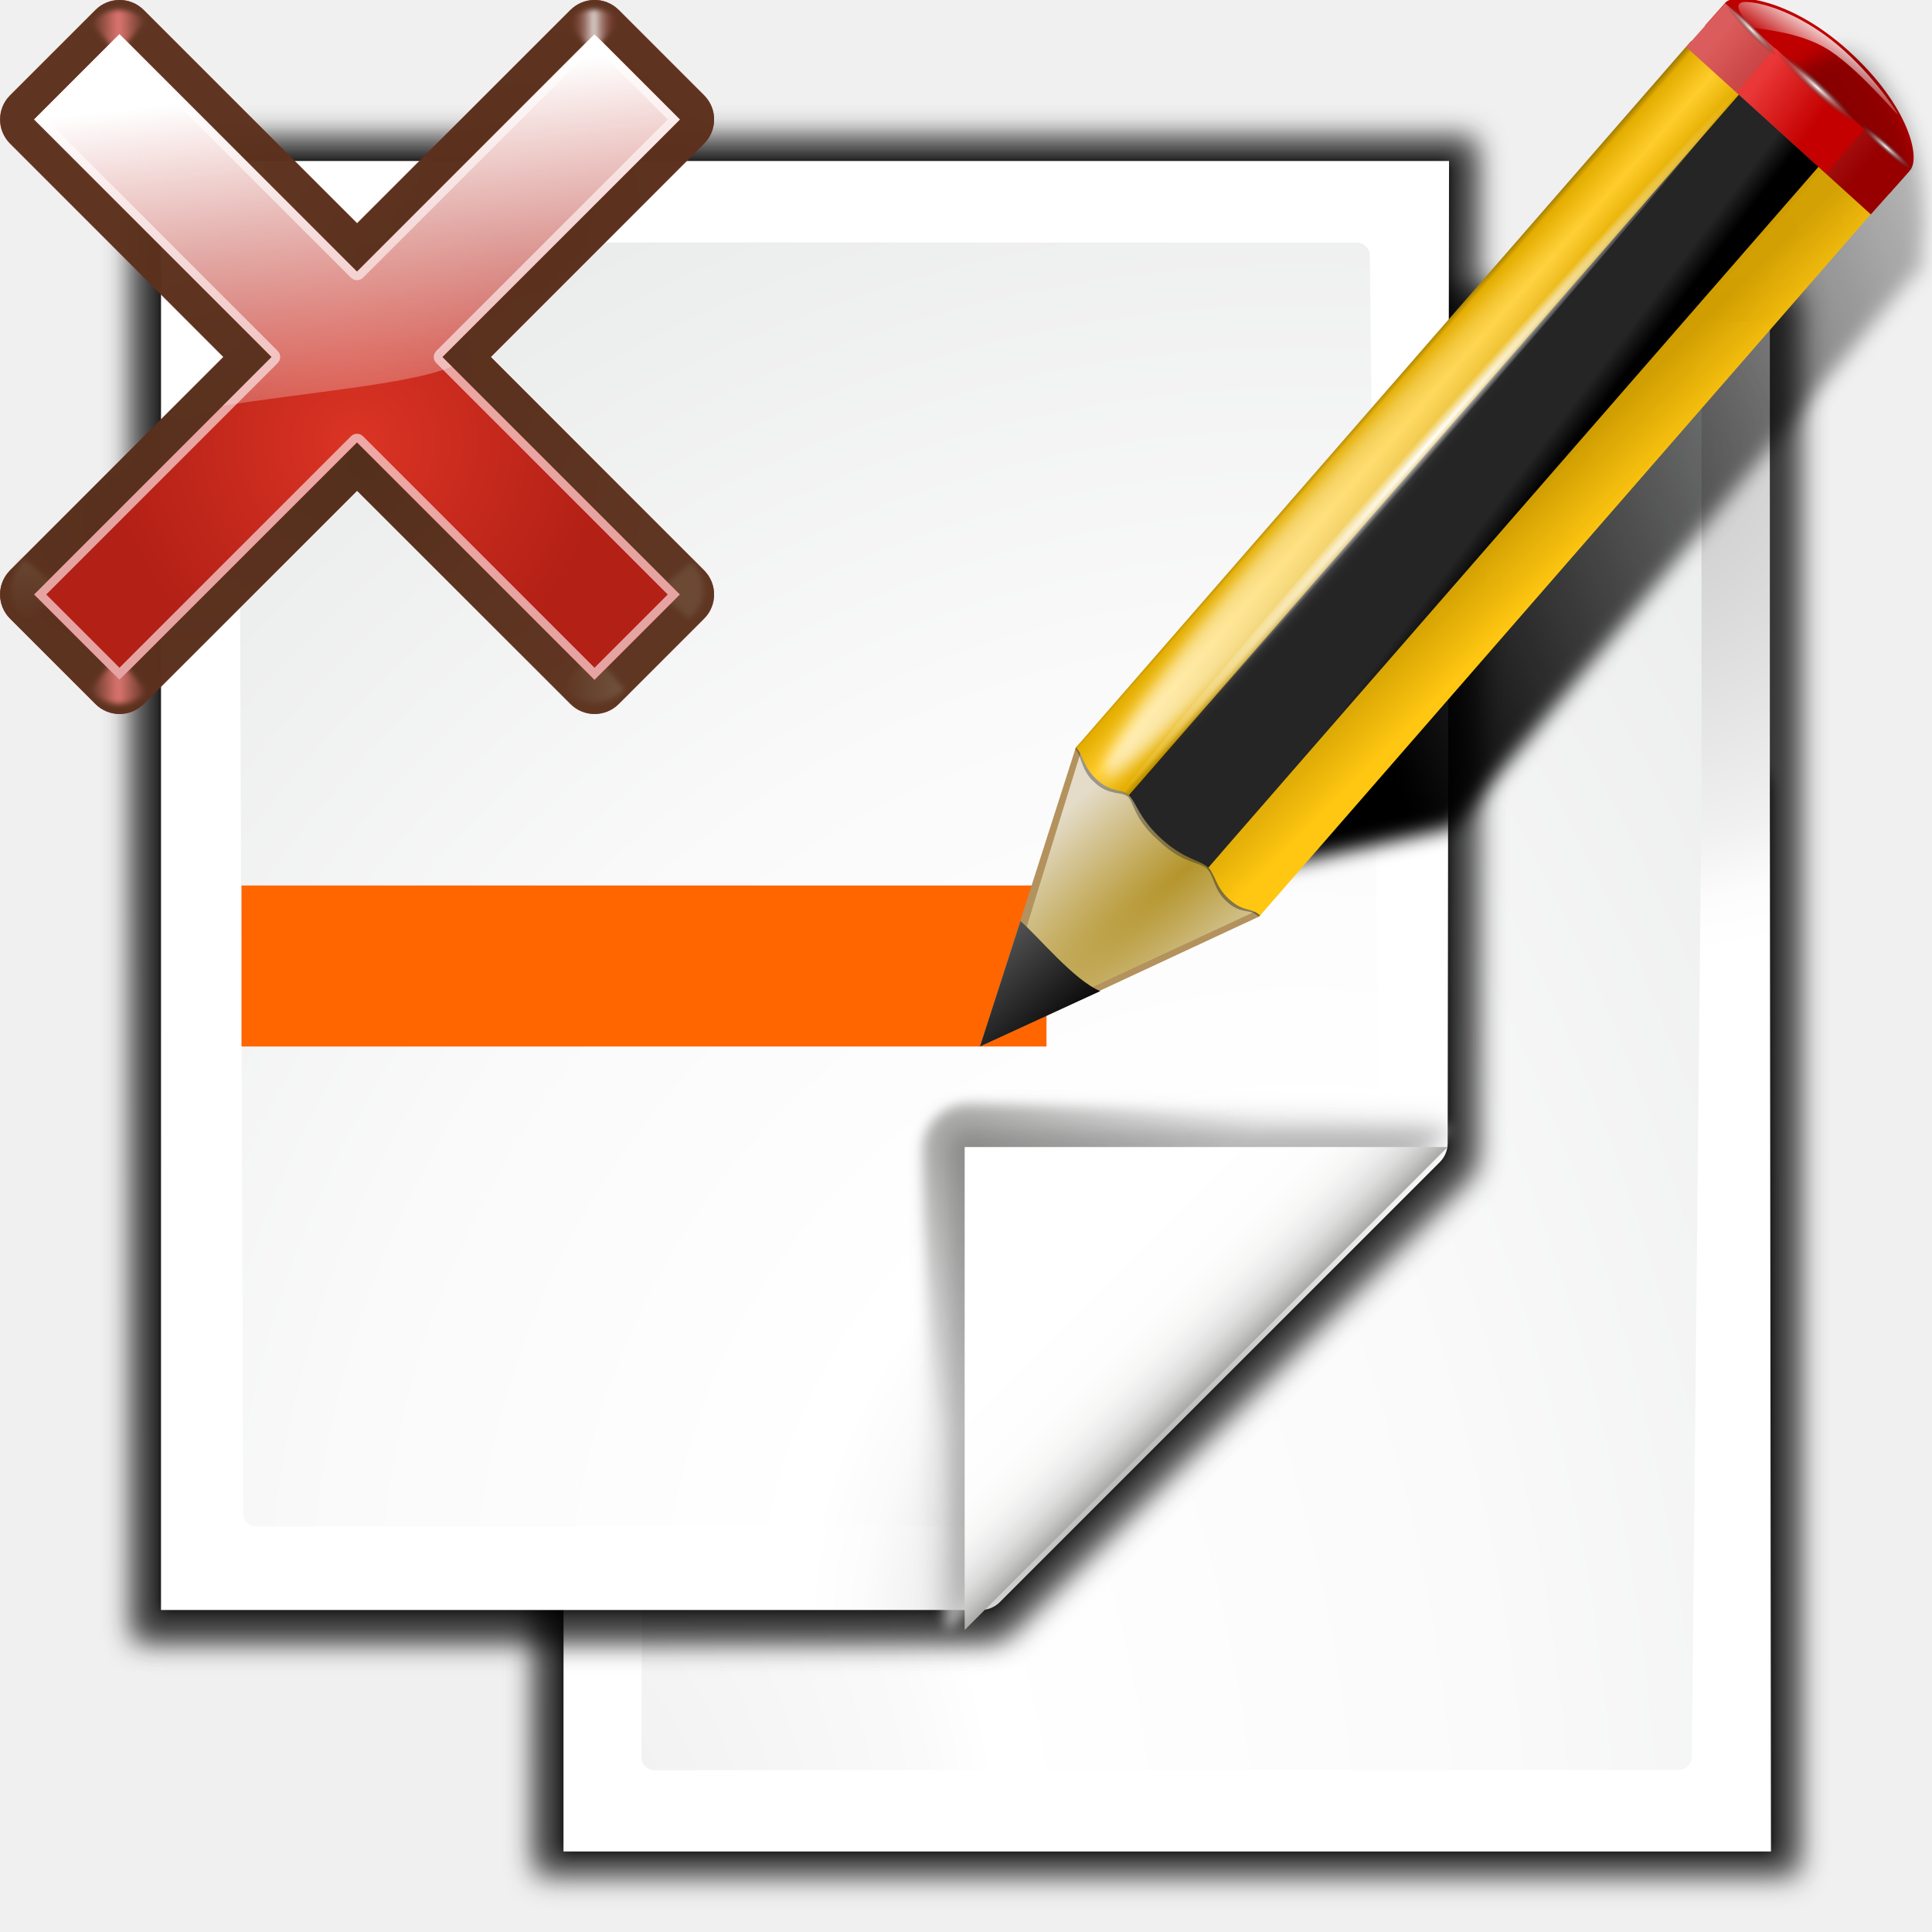
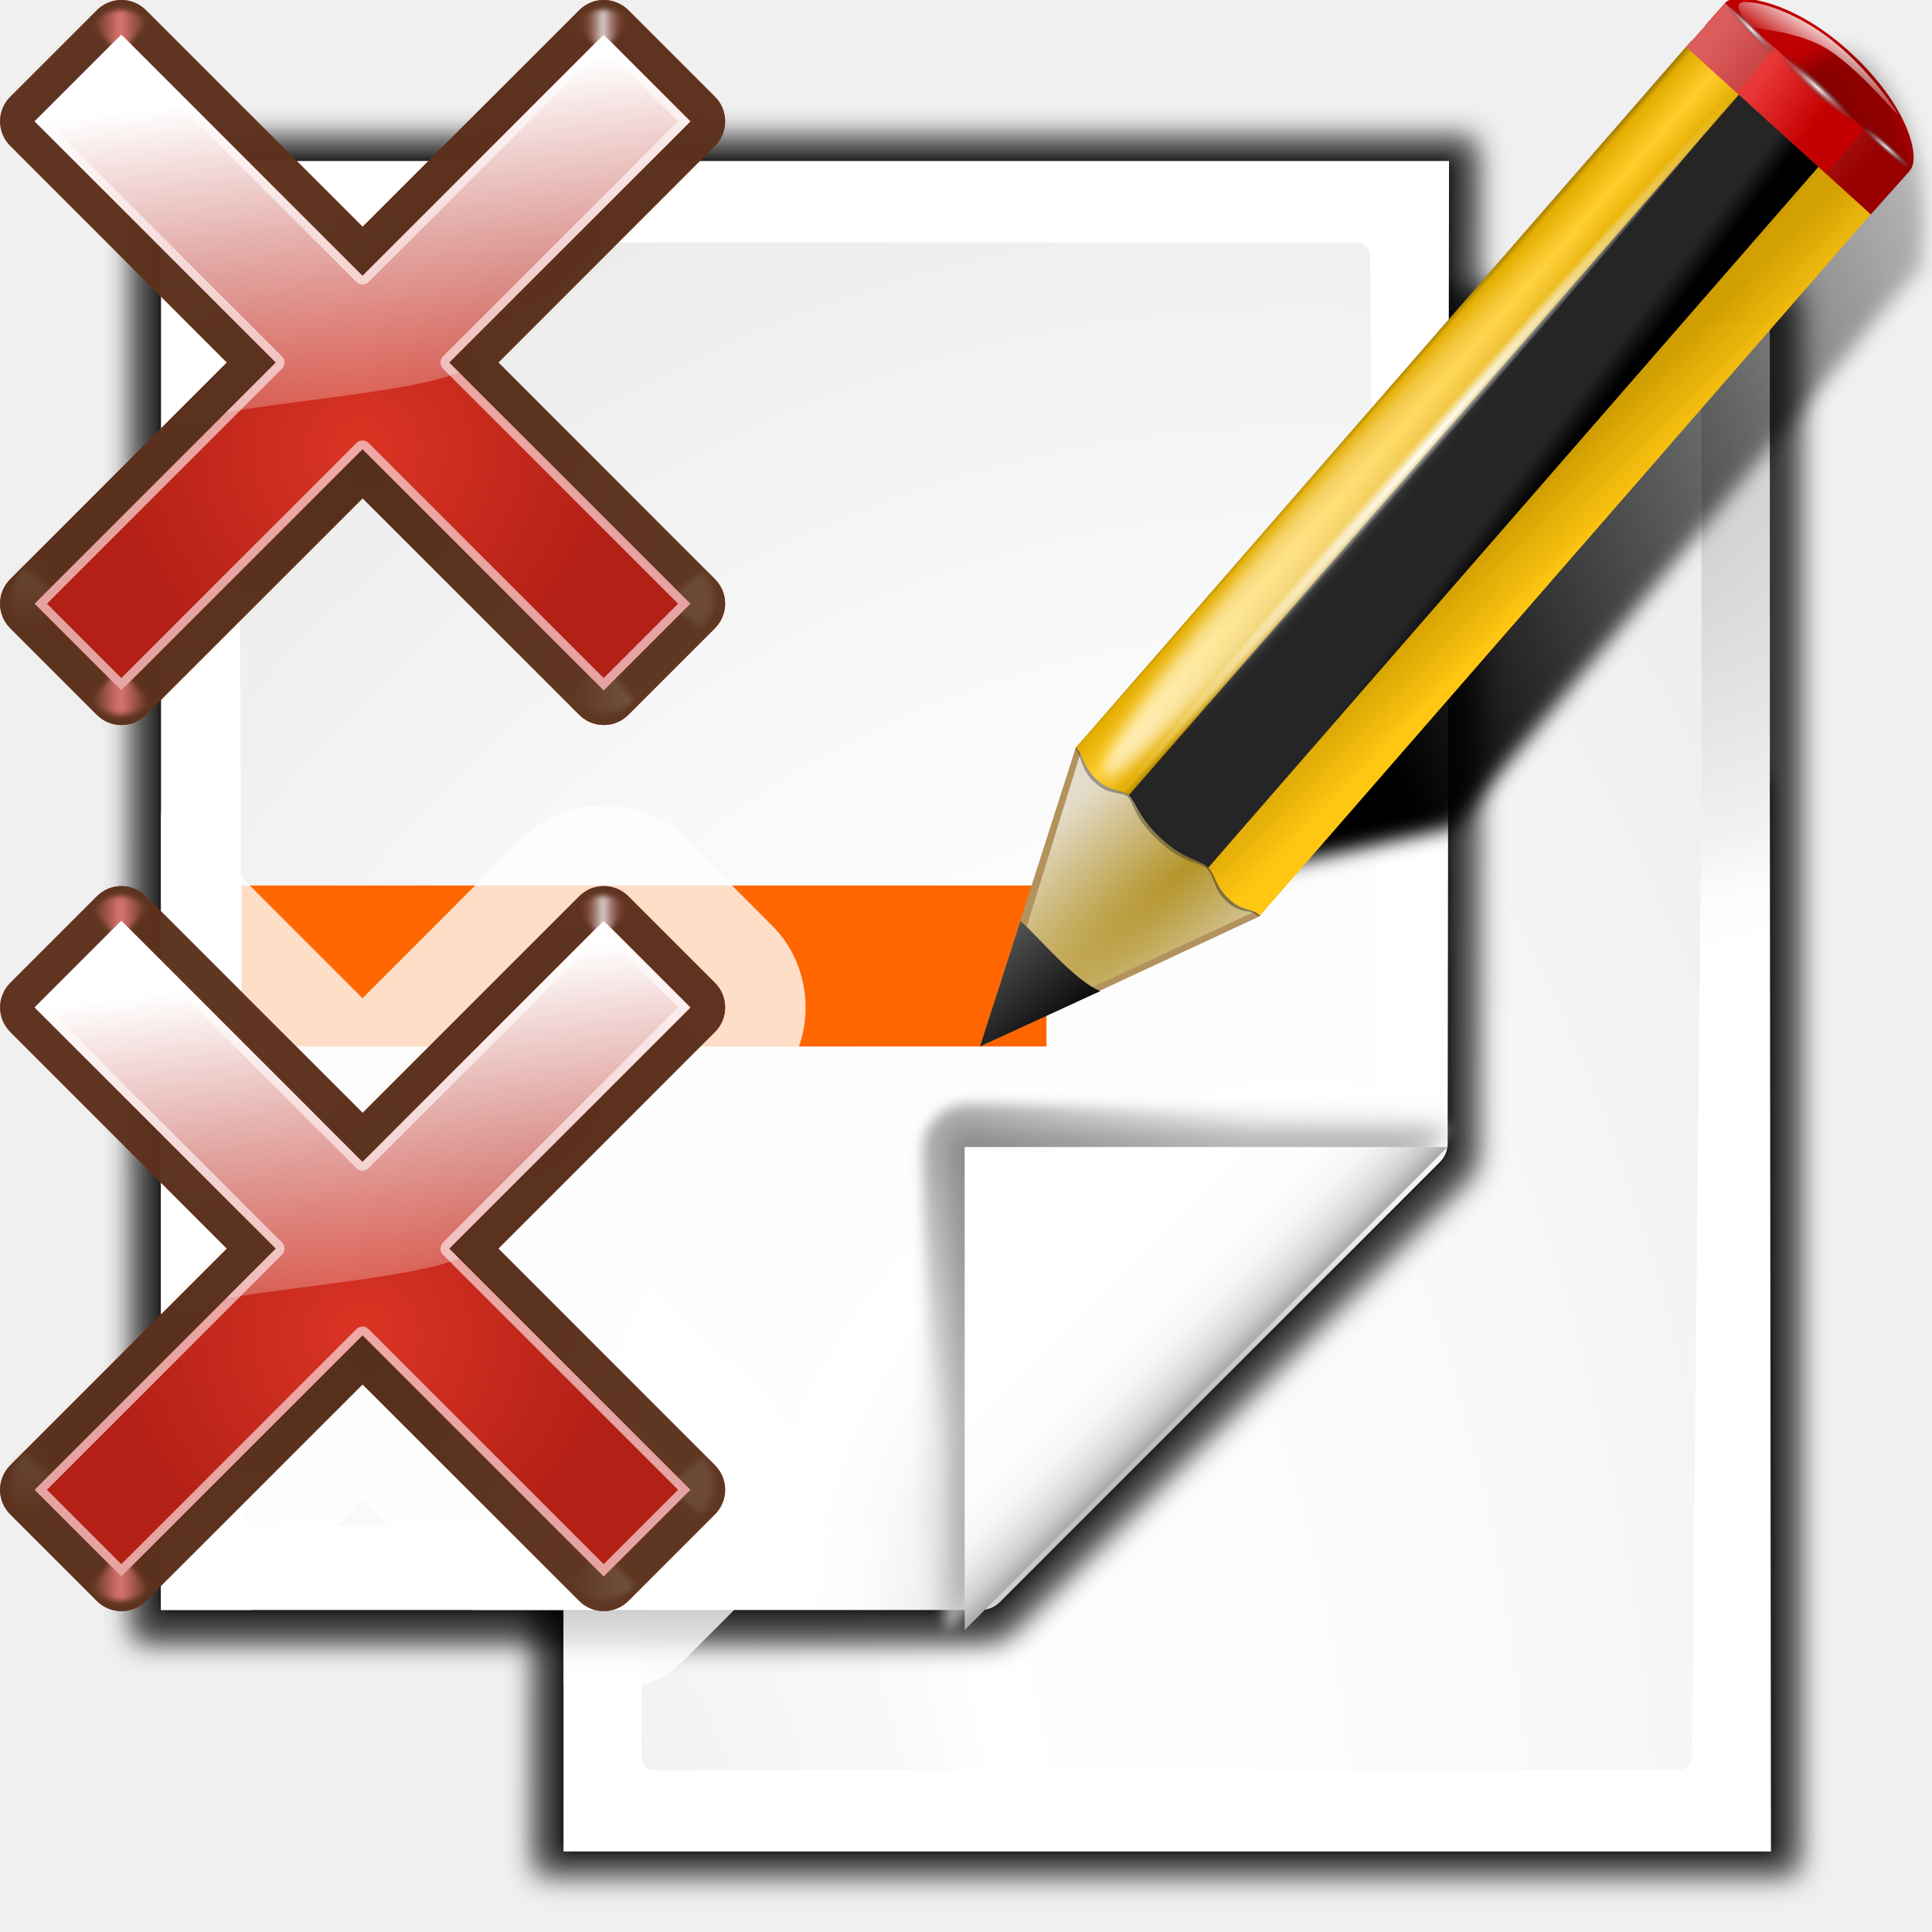
<svg xmlns="http://www.w3.org/2000/svg" xmlns:xlink="http://www.w3.org/1999/xlink" enable-background="new 0 0 128 128" height="24" viewBox="0 0 24 24" width="24">
-   <radialGradient id="a" cx="84.904" cy="-130.14" gradientTransform="matrix(.04899496 -.04899496 .04899496 .04899496 27.76338 298.4836)" gradientUnits="userSpaceOnUse" r="57.04" xlink:href="#b" />
-   <linearGradient id="b">
+   <linearGradient id="a" gradientTransform="scale(1.097595 .9110828)" gradientUnits="userSpaceOnUse" x1="26.091" x2="31.501" xlink:href="#k" y1="14.857" y2="14.857" />
+   <linearGradient id="b" gradientUnits="userSpaceOnUse" spreadMethod="reflect" x1="88.606" x2="91.575" y1="13.51" y2="13.51">
+     <stop offset="0" stop-color="#ff8787" />
+     <stop offset="1" stop-color="#ff8787" stop-opacity="0" />
+   </linearGradient>
+   <radialGradient id="c" cx="84.904" cy="-130.14" gradientTransform="matrix(.04899496 -.04899496 .04899496 .04899496 27.76338 298.4836)" gradientUnits="userSpaceOnUse" r="57.04" xlink:href="#j" />
+   <radialGradient id="d" cx="2.721" cy="-66.273" gradientTransform="matrix(.04899496 -.04899496 .04899496 .04899496 27.76338 298.4836)" gradientUnits="userSpaceOnUse" r="57.04" xlink:href="#j" />
+   <radialGradient id="e" cx="51.991" cy="-78.028" gradientTransform="matrix(.04899496 -.04899496 .04899496 .04899496 27.76338 298.4836)" gradientUnits="userSpaceOnUse" r="57.04" xlink:href="#j" />
+   <linearGradient id="f" gradientUnits="userSpaceOnUse" x1="304.887" x2="345.62" xlink:href="#k" y1="385.861" y2="384.624" />
+   <linearGradient id="g" gradientUnits="userSpaceOnUse" spreadMethod="reflect" x1="31.606" x2="34.575" xlink:href="#m" y1="13.51" y2="13.51" />
+   <radialGradient id="h" cx="50.425" cy="-81.946" gradientTransform="matrix(.04899496 -.04899496 .04899496 .04899496 27.76338 298.4836)" gradientUnits="userSpaceOnUse" r="50.153" xlink:href="#n" />
+   <linearGradient id="i" gradientTransform="matrix(.04899496 -.04899496 .04899496 .04899496 27.76338 298.4836)" gradientUnits="userSpaceOnUse" x1="50.068" x2="59.442" xlink:href="#o" y1="-154.408" y2="-71.618" />
+   <linearGradient id="j">
    <stop offset="0" stop-color="#3a0b02" />
    <stop offset="1" stop-color="#a21d07" stop-opacity=".382" />
  </linearGradient>
-   <radialGradient id="c" cx="2.721" cy="-66.273" gradientTransform="matrix(.04899496 -.04899496 .04899496 .04899496 27.76338 298.4836)" gradientUnits="userSpaceOnUse" r="57.04" xlink:href="#b" />
-   <radialGradient id="d" cx="51.991" cy="-78.028" gradientTransform="matrix(.04899496 -.04899496 .04899496 .04899496 27.76338 298.4836)" gradientUnits="userSpaceOnUse" r="57.04" xlink:href="#b" />
-   <linearGradient id="e" gradientTransform="scale(1.097595 .9110828)" gradientUnits="userSpaceOnUse" x1="26.091" x2="31.501" xlink:href="#f" y1="14.857" y2="14.857" />
-   <linearGradient id="f">
+   <linearGradient id="k">
    <stop offset="0" stop-color="#765c44" />
    <stop offset="1" stop-color="#765c44" stop-opacity="0" />
  </linearGradient>
-   <filter id="g" height="1.277" width="1.28" x="-.14" y="-.139">
+   <filter id="l" height="1.277" width="1.28" x="-.14" y="-.139">
    <feGaussianBlur stdDeviation=".288" />
  </filter>
-   <linearGradient id="h" gradientUnits="userSpaceOnUse" x1="304.887" x2="345.62" xlink:href="#f" y1="385.861" y2="384.624" />
-   <linearGradient id="i" gradientUnits="userSpaceOnUse" spreadMethod="reflect" x1="88.606" x2="91.575" y1="13.51" y2="13.51">
-     <stop offset="0" stop-color="#ff8787" />
-     <stop offset="1" stop-color="#ff8787" stop-opacity="0" />
-   </linearGradient>
-   <linearGradient id="j" gradientUnits="userSpaceOnUse" spreadMethod="reflect" x1="31.606" x2="34.575" y1="13.51" y2="13.51">
+   <linearGradient id="m" gradientUnits="userSpaceOnUse" spreadMethod="reflect" x1="31.606" x2="34.575" y1="13.51" y2="13.51">
    <stop offset="0" stop-color="#fff" />
    <stop offset="1" stop-color="#790000" stop-opacity="0" />
  </linearGradient>
-   <radialGradient id="k" cx="50.425" cy="-81.946" gradientTransform="matrix(.04899496 -.04899496 .04899496 .04899496 27.76338 298.4836)" gradientUnits="userSpaceOnUse" r="50.153">
+   <radialGradient id="n" cx="50.425" cy="-81.946" gradientTransform="matrix(.04899496 -.04899496 .04899496 .04899496 27.76338 298.4836)" gradientUnits="userSpaceOnUse" r="50.153">
    <stop offset="0" stop-color="#db3424" />
    <stop offset="1" stop-color="#b32016" />
  </radialGradient>
-   <linearGradient id="l" gradientTransform="matrix(.04899496 -.04899496 .04899496 .04899496 27.76338 298.4836)" gradientUnits="userSpaceOnUse" x1="50.068" x2="59.442" y1="-154.408" y2="-71.618">
+   <linearGradient id="o" gradientTransform="matrix(.04899496 -.04899496 .04899496 .04899496 27.76338 298.4836)" gradientUnits="userSpaceOnUse" x1="50.068" x2="59.442" y1="-154.408" y2="-71.618">
    <stop offset="0" stop-color="#fff" />
    <stop offset="1" stop-color="#fcf3f3" stop-opacity="0" />
  </linearGradient>
-   <radialGradient id="m" cx="94.957" cy="112.935" gradientUnits="userSpaceOnUse" r="135.188">
+   <radialGradient id="p" cx="94.957" cy="112.935" gradientUnits="userSpaceOnUse" r="135.188">
    <stop offset="0" stop-color="#c6c6c6" />
    <stop offset=".21" stop-color="#f1f1f1" />
    <stop offset=".243" stop-color="#fcfcfc" />
    <stop offset=".272" stop-color="#fff" />
  </radialGradient>
-   <radialGradient id="n" cx="162.266" cy="223.341" gradientTransform="matrix(-.00000009 -1.38356 1.000543 -.00000007 -211.8261 230.3247)" gradientUnits="userSpaceOnUse" r="139.559">
+   <radialGradient id="q" cx="162.266" cy="223.341" gradientTransform="matrix(-.00000009 -1.38356 1.000543 -.00000007 -211.8261 230.3247)" gradientUnits="userSpaceOnUse" r="139.559">
    <stop offset="0" stop-color="#ececec" />
    <stop offset=".236" stop-color="#fafafa" />
    <stop offset=".272" stop-color="#fff" />
    <stop offset=".531" stop-color="#fafafa" />
    <stop offset=".845" stop-color="#ebecec" />
    <stop offset="1" stop-color="#e1e2e3" />
  </radialGradient>
-   <radialGradient id="o" cx="94.957" cy="112.935" gradientUnits="userSpaceOnUse" r="135.188">
+   <radialGradient id="r" cx="94.957" cy="112.935" gradientUnits="userSpaceOnUse" r="135.188">
    <stop offset="0" stop-color="#3e3e3e" />
    <stop offset=".015" stop-color="#505050" />
    <stop offset=".056" stop-color="#7e7e7e" />
    <stop offset=".136" stop-color="#c6c6c6" />
    <stop offset=".21" stop-color="#f1f1f1" />
    <stop offset=".243" stop-color="#fcfcfc" />
    <stop offset=".272" stop-color="#fff" />
  </radialGradient>
-   <linearGradient id="p" gradientUnits="userSpaceOnUse" x1="88.592" x2="71.262" y1="96.593" y2="79.263">
+   <linearGradient id="s" gradientUnits="userSpaceOnUse" x1="88.592" x2="71.262" y1="96.593" y2="79.263">
    <stop offset="0" stop-color="#fff" />
    <stop offset="1" stop-color="#555753" />
  </linearGradient>
-   <linearGradient id="q" gradientUnits="userSpaceOnUse" x1="85.22" x2="61.336" y1="93.22" y2="69.336">
+   <linearGradient id="t" gradientUnits="userSpaceOnUse" x1="85.22" x2="61.336" y1="93.22" y2="69.336">
    <stop offset="0" />
    <stop offset="1" stop-color="#393b38" />
  </linearGradient>
-   <linearGradient id="r" gradientUnits="userSpaceOnUse" x1="96" x2="88" y1="104" y2="96">
+   <linearGradient id="u" gradientUnits="userSpaceOnUse" x1="96" x2="88" y1="104" y2="96">
    <stop offset="0" stop-color="#888a85" />
    <stop offset=".007" stop-color="#8c8e89" />
    <stop offset=".067" stop-color="#abaca9" />
    <stop offset=".135" stop-color="#c5c6c4" />
    <stop offset=".211" stop-color="#dbdbda" />
    <stop offset=".301" stop-color="#ebebeb" />
    <stop offset=".412" stop-color="#f7f7f6" />
    <stop offset=".568" stop-color="#fdfdfd" />
    <stop offset="1" stop-color="#fff" />
  </linearGradient>
-   <linearGradient id="s">
+   <linearGradient id="v">
    <stop offset="0" stop-color="#fff" />
    <stop offset="1" stop-color="#fff" stop-opacity="0" />
  </linearGradient>
-   <linearGradient id="t">
+   <linearGradient id="w">
    <stop offset="0" stop-color="#fff" />
    <stop offset="1" stop-color="#252525" stop-opacity="0" />
  </linearGradient>
-   <radialGradient id="u" cx="102" cy="112.305" gradientTransform="matrix(.94807 0 0 .9510679 -2.529233 5.274458)" gradientUnits="userSpaceOnUse" r="139.559">
+   <radialGradient id="x" cx="102" cy="112.305" gradientTransform="matrix(.94807 0 0 .9510679 -2.529233 5.274458)" gradientUnits="userSpaceOnUse" r="139.559">
    <stop offset="0" stop-color="#535557" />
    <stop offset=".114" stop-color="#898a8c" />
    <stop offset=".203" stop-color="#ececec" />
    <stop offset=".236" stop-color="#fafafa" />
    <stop offset=".272" stop-color="#fff" />
    <stop offset=".531" stop-color="#fafafa" />
    <stop offset=".845" stop-color="#ebecec" />
    <stop offset="1" stop-color="#e1e2e3" />
  </radialGradient>
-   <filter id="v">
+   <filter id="y">
    <feGaussianBlur stdDeviation="1.039" />
  </filter>
-   <filter id="w">
+   <filter id="z">
    <feGaussianBlur stdDeviation=".501" />
  </filter>
-   <filter id="x">
+   <filter id="A">
    <feGaussianBlur stdDeviation=".408" />
  </filter>
-   <filter id="y">
+   <filter id="B">
    <feGaussianBlur stdDeviation=".49" />
  </filter>
-   <filter id="z">
+   <filter id="C">
    <feGaussianBlur stdDeviation=".906" />
  </filter>
-   <linearGradient id="A" gradientTransform="matrix(1.375524 0 0 1.857064 -21.76373 -96.7657)" gradientUnits="userSpaceOnUse" x1="59.926" x2="100.407" y1="101.129" y2="77.702">
+   <linearGradient id="D" gradientTransform="matrix(1.375524 0 0 1.857064 -21.76373 -96.7657)" gradientUnits="userSpaceOnUse" x1="59.926" x2="100.407" y1="101.129" y2="77.702">
    <stop offset="0" />
    <stop offset="1" stop-opacity="0" />
  </linearGradient>
-   <linearGradient id="B" gradientTransform="matrix(1.287599 1.173741 -.5465891 .6213041 81.68646 27.89447)" gradientUnits="userSpaceOnUse" x1="11.326" x2="14.494" y1="57.384" y2="57.384">
+   <linearGradient id="E" gradientTransform="matrix(1.287599 1.173741 -.5465891 .6213041 81.68646 27.89447)" gradientUnits="userSpaceOnUse" x1="11.326" x2="14.494" y1="57.384" y2="57.384">
    <stop offset="0" stop-color="#9a7600" />
    <stop offset=".093" stop-color="#e3ad00" />
    <stop offset=".504" stop-color="#ffcd2c" />
    <stop offset=".916" stop-color="#e3ad00" />
    <stop offset="1" stop-color="#b98d00" />
  </linearGradient>
-   <linearGradient id="C" gradientUnits="userSpaceOnUse" x1="-12.818" x2="82.173" y1="7.462" y2="7.462">
+   <linearGradient id="F" gradientUnits="userSpaceOnUse" x1="-12.818" x2="82.173" y1="7.462" y2="7.462">
    <stop offset="0" stop-color="#fff" stop-opacity=".683" />
    <stop offset="1" stop-color="#fff" stop-opacity="0" />
  </linearGradient>
-   <linearGradient id="D" gradientTransform="matrix(.6182226 0 0 .6232687 24.10803 47.99384)" gradientUnits="userSpaceOnUse" x1="33.342" x2="24.451" y1="117.839" y2="107.355">
+   <linearGradient id="G" gradientTransform="matrix(.6182226 0 0 .6232687 24.10803 47.99384)" gradientUnits="userSpaceOnUse" x1="33.342" x2="24.451" y1="117.839" y2="107.355">
    <stop offset="0" />
    <stop offset="1" stop-color="#515151" />
  </linearGradient>
-   <linearGradient id="E" gradientTransform="matrix(1.673211 1.518939 -1.500952 1.692849 18.67568 -24.46557)" gradientUnits="userSpaceOnUse" x1="48.499" x2="48.733" xlink:href="#s" y1=".812" y2="2.366" />
-   <filter id="F">
+   <linearGradient id="H" gradientTransform="matrix(1.673211 1.518939 -1.500952 1.692849 18.67568 -24.46557)" gradientUnits="userSpaceOnUse" x1="48.499" x2="48.733" xlink:href="#v" y1=".812" y2="2.366" />
+   <filter id="I">
    <feGaussianBlur stdDeviation=".672" />
  </filter>
-   <radialGradient id="G" cx="42.618" cy="120.642" gradientTransform="matrix(1.909059 1.839212 -8.622252 7.576647 1009.852 -881.3614)" gradientUnits="userSpaceOnUse" r="3.407">
+   <radialGradient id="J" cx="42.618" cy="120.642" gradientTransform="matrix(1.909059 1.839212 -8.622252 7.576647 1009.852 -881.3614)" gradientUnits="userSpaceOnUse" r="3.407">
    <stop offset="0" stop-color="#b4942a" />
    <stop offset="1" stop-color="#e4dcc9" />
  </radialGradient>
-   <linearGradient id="H" gradientTransform="matrix(.9986497 0 0 .9998891 .14044 .005323)" gradientUnits="userSpaceOnUse" x1="75.848" x2="81.453" y1="72.804" y2="77.047">
+   <linearGradient id="K" gradientTransform="matrix(.9986497 0 0 .9998891 .14044 .005323)" gradientUnits="userSpaceOnUse" x1="75.848" x2="81.453" y1="72.804" y2="77.047">
    <stop offset="0" stop-color="#252525" />
    <stop offset=".5" stop-color="#252525" />
    <stop offset=".75" stop-color="#252525" />
    <stop offset="1" />
  </linearGradient>
-   <linearGradient id="I" gradientTransform="matrix(.9986497 0 0 .9998891 .14044 .005323)" gradientUnits="userSpaceOnUse" x1="76.709" x2="80.58" y1="83.326" y2="87.155">
+   <linearGradient id="L" gradientTransform="matrix(.9986497 0 0 .9998891 .14044 .005323)" gradientUnits="userSpaceOnUse" x1="76.709" x2="80.58" y1="83.326" y2="87.155">
    <stop offset="0" stop-color="#d4a100" stop-opacity=".976" />
    <stop offset="1" stop-color="#ffc712" />
  </linearGradient>
-   <linearGradient id="J" gradientTransform="matrix(.9992082 0 0 .9993395 .108362 -.090375)" gradientUnits="userSpaceOnUse" x1="114.928" x2="100.656" y1="-22.56" y2="-22.053">
+   <linearGradient id="M" gradientTransform="matrix(.9992082 0 0 .9993395 .108362 -.090375)" gradientUnits="userSpaceOnUse" x1="114.928" x2="100.656" y1="-22.56" y2="-22.053">
    <stop offset="0" stop-color="#980000" />
    <stop offset="1" stop-color="#db5c5c" />
  </linearGradient>
-   <filter id="K">
+   <filter id="N">
    <feGaussianBlur stdDeviation=".315" />
  </filter>
-   <radialGradient id="L" cx="34.678" cy="7.462" gradientTransform="matrix(-1.5103 .00264127 -.00011671 -.00911022 87.0522 7.438666)" gradientUnits="userSpaceOnUse" r="47.595" xlink:href="#s" />
-   <linearGradient id="M" gradientTransform="matrix(.9973012 0 0 .9997782 .28069 .010646)" gradientUnits="userSpaceOnUse" x1="92.226" x2="96.58" y1="54.119" y2="57.151">
+   <radialGradient id="O" cx="34.678" cy="7.462" gradientTransform="matrix(-1.5103 .00264127 -.00011671 -.00911022 87.0522 7.438666)" gradientUnits="userSpaceOnUse" r="47.595" xlink:href="#v" />
+   <linearGradient id="P" gradientTransform="matrix(.9973012 0 0 .9997782 .28069 .010646)" gradientUnits="userSpaceOnUse" x1="92.226" x2="96.58" y1="54.119" y2="57.151">
    <stop offset="0" stop-color="#ea3838" />
    <stop offset="1" stop-color="#c40000" />
  </linearGradient>
-   <radialGradient id="N" cx="49.012" cy="2.674" gradientTransform="matrix(2.260018 0 0 .2752449 -2.259041 -25.41538)" gradientUnits="userSpaceOnUse" r="1.725" xlink:href="#t" />
-   <radialGradient id="O" cx="49.012" cy="2.674" gradientTransform="matrix(1.550633 0 0 .1873121 21.62194 -31.86429)" gradientUnits="userSpaceOnUse" r="1.725" xlink:href="#t" />
-   <radialGradient id="P" cx="49.012" cy="2.674" gradientTransform="matrix(1.549591 0 0 .1876849 -193.2404 -23.53587)" gradientUnits="userSpaceOnUse" r="1.725" xlink:href="#t" />
+   <radialGradient id="Q" cx="49.012" cy="2.674" gradientTransform="matrix(2.260018 0 0 .2752449 -2.259041 -25.41538)" gradientUnits="userSpaceOnUse" r="1.725" xlink:href="#w" />
+   <radialGradient id="R" cx="49.012" cy="2.674" gradientTransform="matrix(1.550633 0 0 .1873121 21.62194 -31.86429)" gradientUnits="userSpaceOnUse" r="1.725" xlink:href="#w" />
+   <radialGradient id="S" cx="49.012" cy="2.674" gradientTransform="matrix(1.549591 0 0 .1876849 -193.2404 -23.53587)" gradientUnits="userSpaceOnUse" r="1.725" xlink:href="#w" />
  <g transform="matrix(.171875 0 0 -.171875 4.000002 25.00024)">
-     <path d="m28.766 8.969.041 114.025h90.193v-34.828-79.197z" filter="url(#v)" opacity=".553" transform="matrix(1.009042 0 0 1.003276 -13.49473 .929762)" />
-     <path d="m28.766 9 .041 113.993h90.193v-34.828-79.165z" filter="url(#v)" opacity=".307" transform="matrix(1.009042 0 0 1.003276 -13.49473 .929762)" />
-     <path d="m28.766 9.966.041 113.028h90.193v-34.828-78.2z" filter="url(#v)" opacity=".307" transform="matrix(1.009042 0 0 1.003276 -13.49473 .929762)" />
-     <path d="m30.672 10.673.014 110.19 52.91-0c.53 0 1.039-.211 1.414-.586l31.484-31.766c.375-.375.586-.884.586-1.414l.081-76.424z" filter="url(#w)" opacity=".896" transform="matrix(1.009042 0 0 1.003276 -13.49473 .929762)" />
-     <path d="m17.454 11.638.014 110.551h87.175v-33.737l.082-76.814z" fill="url(#m)" />
-     <path d="m24.032 17.512c-.522 0-.948.427-.948.951l.322 96.737c0 .525.426.951.948.951h75.352v-28.173l-.7-69.494c0-.524-.425-.951-.948-.951z" fill="url(#n)" />
+     <path d="m28.766 8.969.041 114.025h90.193v-34.828-79.197z" filter="url(#y)" opacity=".553" transform="matrix(1.009042 0 0 1.003276 -13.49473 .929762)" />
+     <path d="m28.766 9 .041 113.993h90.193v-34.828-79.165z" filter="url(#y)" opacity=".307" transform="matrix(1.009042 0 0 1.003276 -13.49473 .929762)" />
+     <path d="m28.766 9.966.041 113.028h90.193v-34.828-78.2z" filter="url(#y)" opacity=".307" transform="matrix(1.009042 0 0 1.003276 -13.49473 .929762)" />
+     <path d="m30.672 10.673.014 110.19 52.91-0c.53 0 1.039-.211 1.414-.586l31.484-31.766c.375-.375.586-.884.586-1.414l.081-76.424z" filter="url(#z)" opacity=".896" transform="matrix(1.009042 0 0 1.003276 -13.49473 .929762)" />
+     <path d="m17.454 11.638.014 110.551h87.175v-33.737l.082-76.814z" fill="url(#p)" />
+     <path d="m24.032 17.512c-.522 0-.948.427-.948.951l.322 96.737c0 .525.426.951.948.951h75.352v-28.173l-.7-69.494c0-.524-.425-.951-.948-.951z" fill="url(#q)" />
  </g>
  <g transform="matrix(.171875 0 0 .171875 -.002443 .998752)">
-     <path d="m23.016 3.175.025 108.22h61.131c.53 0 1.039-.211 1.414-.586l32.828-32.828c.375-.375.586-.884.586-1.414l.015-73.392z" filter="url(#v)" opacity=".553" transform="matrix(1.009042 0 0 1.003276 -13.49473 .929762)" />
-     <path d="m23.016 3.206.025 108.189h61.131c.53 0 1.039-.211 1.414-.586l32.828-32.828c.375-.375.586-.884.586-1.414l.015-73.361z" filter="url(#v)" opacity=".307" transform="matrix(1.009042 0 0 1.003276 -13.49473 .929762)" />
-     <path d="m24.921 4.88-.001 104.385 58.676-0c.53 0 1.039-.211 1.414-.586l31.484-31.766c.375-.375.586-.884.586-1.414l.097-70.619z" filter="url(#w)" opacity=".896" transform="matrix(1.009042 0 0 1.003276 -13.49473 .929762)" />
-     <path d="m23.016 4.172.025 107.223h61.131c.53 0 1.039-.211 1.414-.586l32.828-32.828c.375-.375.586-.884.586-1.414l.015-72.395z" filter="url(#v)" opacity=".307" transform="matrix(1.009042 0 0 1.003276 -13.49473 .929762)" />
-     <path d="m11.652 5.825-.001 104.727h59.256c.513 0 1.006-.204 1.37-.568l31.8-31.8c.363-.363.568-.856.568-1.37l.098-70.99z" fill="url(#o)" />
-     <path d="m18.23 11.7c-.522 0-.948.427-.948.951l.306 90.914c0 .525.426.951.948.951h52.099c.249 0 .494-.101.67-.279l28.123-27.222c.177-.178.278-.422.278-.672l-.684-63.67c0-.524-.425-.951-.948-.951z" fill="url(#u)" />
+     <path d="m23.016 3.175.025 108.22h61.131c.53 0 1.039-.211 1.414-.586l32.828-32.828c.375-.375.586-.884.586-1.414l.015-73.392z" filter="url(#y)" opacity=".553" transform="matrix(1.009042 0 0 1.003276 -13.49473 .929762)" />
+     <path d="m23.016 3.206.025 108.189h61.131c.53 0 1.039-.211 1.414-.586l32.828-32.828c.375-.375.586-.884.586-1.414l.015-73.361z" filter="url(#y)" opacity=".307" transform="matrix(1.009042 0 0 1.003276 -13.49473 .929762)" />
+     <path d="m24.921 4.88-.001 104.385 58.676-0c.53 0 1.039-.211 1.414-.586l31.484-31.766c.375-.375.586-.884.586-1.414l.097-70.619z" filter="url(#z)" opacity=".896" transform="matrix(1.009042 0 0 1.003276 -13.49473 .929762)" />
+     <path d="m23.016 4.172.025 107.223h61.131c.53 0 1.039-.211 1.414-.586l32.828-32.828c.375-.375.586-.884.586-1.414l.015-72.395z" filter="url(#y)" opacity=".307" transform="matrix(1.009042 0 0 1.003276 -13.49473 .929762)" />
+     <path d="m11.652 5.825-.001 104.727h59.256c.513 0 1.006-.204 1.37-.568l31.8-31.8c.363-.363.568-.856.568-1.37l.098-70.99z" fill="url(#r)" />
+     <path d="m18.23 11.7c-.522 0-.948.427-.948.951l.306 90.914c0 .525.426.951.948.951h52.099c.249 0 .494-.101.67-.279l28.123-27.222c.177-.178.278-.422.278-.672l-.684-63.67c0-.524-.425-.951-.948-.951z" fill="url(#x)" />
    <path d="m17.469 58.189h58.181v11.636h-58.181z" fill="#f60" />
    <g transform="matrix(1.108016 0 0 1.108016 -18.59754 -20.19857)">
-       <path d="m111.414 86.586c.25-.25-26.379-1.586-31.414-1.586-1.654 0-3 1.346-3 3 0 5.035 1.336 31.664 1.586 31.414z" fill="url(#p)" filter="url(#x)" opacity=".751" />
-       <path d="m111.414 86.586c.375-.375-21.97-.586-31.414-.586-1.103 0-2 .897-2 2 0 9.444.211 31.789.586 31.414z" filter="url(#z)" opacity=".2" />
-       <path d="m111.414 86.586c.239-.239-21.607.414-31.414.414-.553 0-1 .447-1 1 0 9.807-.653 31.653-.414 31.414z" fill="url(#q)" filter="url(#y)" opacity=".1" />
-       <path d="m79.722 119.311 31.506-31.506h-31.506z" fill="url(#r)" />
+       <path d="m111.414 86.586c.25-.25-26.379-1.586-31.414-1.586-1.654 0-3 1.346-3 3 0 5.035 1.336 31.664 1.586 31.414z" fill="url(#s)" filter="url(#A)" opacity=".751" />
+       <path d="m111.414 86.586c.375-.375-21.97-.586-31.414-.586-1.103 0-2 .897-2 2 0 9.444.211 31.789.586 31.414z" filter="url(#C)" opacity=".2" />
+       <path d="m111.414 86.586c.239-.239-21.607.414-31.414.414-.553 0-1 .447-1 1 0 9.807-.653 31.653-.414 31.414z" fill="url(#t)" filter="url(#B)" opacity=".1" />
+       <path d="m79.722 119.311 31.506-31.506h-31.506z" fill="url(#u)" />
    </g>
  </g>
  <g transform="matrix(.1713067 0 0 .1713067 6.006856 -8.241961)">
    <g fill-rule="evenodd">
      <path d="m90.068 48.288c.614-.692 4.649-.363 8.944 3.536 4.338 3.938 5.21 7.748 4.441 8.615-.5.564-1.001 1.129-1.501 1.693-4.462-4.051-8.924-8.101-13.386-12.152.5-.564 1.001-1.129 1.501-1.693z" fill="#bf0000" />
      <path d="m36.001 124 20.247-9.427.094-.108-13.269-12.284-.128.146z" fill="#b3925d" />
-       <path d="m98.535 51.799c-1.026-.045-1.882.615-2.666.987-4.175 3.699-21.569 21.653-22 22.169l-17.273 20.66-.107.116-9.682 17.633 23.599-5.262 29.942-36.049 3.59-4.294c.647-1.2 1.239-7.813-1.742-12.767-1.453-2.415-2.635-3.147-3.661-3.192zm5.402 15.959c-.027.049-.045.144-.071.174-.013.015 1.492-1.049.675-.87z" fill="url(#A)" filter="url(#F)" />
-       <path d="m37.004 123.016 18.885-8.78.094-.108-12.552-11.609-.128.146z" fill="url(#G)" />
-     </g>
-     <path d="m49.164 108.945c1.649 1.501 2.755 1.511 3.345 2.047.095.087.175.189.244.292l44.64-51.266-6.481-5.899-44.725 51.363c.215.056.416.135.602.304.539.49.718 1.651 2.374 3.159z" fill="url(#H)" />
+       <path d="m98.535 51.799c-1.026-.045-1.882.615-2.666.987-4.175 3.699-21.569 21.653-22 22.169l-17.273 20.66-.107.116-9.682 17.633 23.599-5.262 29.942-36.049 3.59-4.294c.647-1.2 1.239-7.813-1.742-12.767-1.453-2.415-2.635-3.147-3.661-3.192zm5.402 15.959c-.027.049-.045.144-.071.174-.013.015 1.492-1.049.675-.87z" fill="url(#D)" filter="url(#I)" />
+       <path d="m37.004 123.016 18.885-8.78.094-.108-12.552-11.609-.128.146z" fill="url(#J)" />
+     </g>
+     <path d="m49.164 108.945c1.649 1.501 2.755 1.511 3.345 2.047.095.087.175.189.244.292l44.64-51.266-6.481-5.899-44.725 51.363c.215.056.416.135.602.304.539.49.718 1.651 2.374 3.159z" fill="url(#K)" />
    <path d="m54.22 109.12-1.75 2.002c.539.531.432 1.466 1.422 2.367 1.067.972 1.63.458 2.322 1.084l1.771-2.026z" opacity=".353" />
-     <path d="m97.156 59.802-44.606 51.228c.542.534.517 1.377 1.513 2.284 1.073.977 1.555.556 2.25 1.185l44.627-51.252z" fill="url(#I)" />
+     <path d="m97.156 59.802-44.606 51.228c.542.534.517 1.377 1.513 2.284 1.073.977 1.555.556 2.25 1.185l44.627-51.252z" fill="url(#L)" />
    <path d="m47.641 104.814-.898 1.027-.035.038c.448.42.396 1.39 1.878 2.861l.082.075.586.534.082.075c1.616 1.35 2.547 1.167 3.136 1.704l.948-1.096z" fill="#252525" opacity=".386" />
    <path d="m43.885 101.375-.941.955c.021.019-.053.105-.032.124.423.385.413 1.368 1.19 2.202l.072.066.319.29.041.037c.926.722 1.702.464 2.175.829l.941-1.076z" fill="#131313" opacity=".353" />
-     <path d="m44.502 104.675c1.032.929 1.738.611 2.288 1.111l44.606-51.228-3.824-3.481-44.627 51.252c.021.019.042.038.063.057.43.391.455 1.353 1.495 2.289z" fill="url(#B)" />
-     <path d="m99.381-24.645h18.073v4.252h-18.073z" fill="url(#J)" transform="matrix(.7409346 .6715772 -.6655662 .7463388 0 0)" />
-     <path d="m82.173 7.462c0 .537-21.264.971-47.495.971-26.231 0-47.495-.435-47.495-.971s21.264-.971 47.495-.971c26.231 0 47.495.435 47.495.971z" fill="url(#C)" filter="url(#K)" transform="matrix(.3854946 -.4403693 -1.734516 -1.57649 62.87403 110.4641)" />
-     <path d="m106.561 7.462c0.0.232-31.84.421-71.319.423-39.478.002-71.819-.184-72.439-.416-.62-.232 30.712-.424 70.181-.43 39.469-.005 72.301.177 73.542.41" fill="url(#L)" transform="matrix(.3184879 -.3665274 -1.257642 -1.145271 66.92576 101.479)" />
-     <path d="m44.721 119.983c-1.895-.778-4.469-3.936-5.788-5.078l-2.933 9.09z" fill="url(#D)" fill-rule="evenodd" />
-     <path d="m97.676 50.958c2.773 2.158 4.755 5.137 4.864 5.423.109.286-2.587-3.046-4.878-4.572-2.274-1.514-5.451-1.552-5.686-1.737-.235-.184-1.823-1.877-.382-1.815 1.507.065 3.94 1.036 6.082 2.701z" fill="url(#E)" fill-rule="evenodd" />
-     <path d="m93.653 51.593-2.774 3.218 6.482 5.874 2.774-3.187z" fill="url(#M)" />
-     <path d="m104.609-25.365h7.795v1.708h-7.795z" fill="url(#N)" transform="matrix(.7404161 .6721488 -.6634233 .7482443 0 0)" />
-     <path d="m94.947-31.83h5.348v1.162h-5.348z" fill="url(#O)" transform="matrix(.6942228 .7197602 -.7693435 .6388354 0 0)" />
-     <path d="m-119.967-23.501h5.345v1.165h-5.345z" fill="url(#P)" transform="matrix(-.7514575 -.6597815 -.5893147 .8079036 0 0)" />
-   </g>
-   <g transform="matrix(.6279043 .6279043 -.6279043 .6279043 171.319 -194.3141)">
-     <path d="m24.53 285.132c-.264-0-.477.214-.477.477v4.222h-4.222c-.264 0-.477.214-.477.477l0 1.689c-0.0.264.214.477.477.477h4.222v4.222c-0.0.264.214.477.477.477h1.689c.264 0.0.477-.214.477-.477v-4.222h4.222c.264 0.0.477-.214.477-.477v-1.689c0-.264-.214-.477-.477-.477h-4.222v-4.222c0-.264-.214-.477-.477-.477z" fill="url(#a)" />
+     <path d="m44.502 104.675c1.032.929 1.738.611 2.288 1.111l44.606-51.228-3.824-3.481-44.627 51.252c.021.019.042.038.063.057.43.391.455 1.353 1.495 2.289z" fill="url(#E)" />
+     <path d="m99.381-24.645h18.073v4.252h-18.073z" fill="url(#M)" transform="matrix(.7409346 .6715772 -.6655662 .7463388 0 0)" />
+     <path d="m82.173 7.462c0 .537-21.264.971-47.495.971-26.231 0-47.495-.435-47.495-.971s21.264-.971 47.495-.971c26.231 0 47.495.435 47.495.971z" fill="url(#F)" filter="url(#N)" transform="matrix(.3854946 -.4403693 -1.734516 -1.57649 62.87403 110.4641)" />
+     <path d="m106.561 7.462c0.0.232-31.84.421-71.319.423-39.478.002-71.819-.184-72.439-.416-.62-.232 30.712-.424 70.181-.43 39.469-.005 72.301.177 73.542.41" fill="url(#O)" transform="matrix(.3184879 -.3665274 -1.257642 -1.145271 66.92576 101.479)" />
+     <path d="m44.721 119.983c-1.895-.778-4.469-3.936-5.788-5.078l-2.933 9.09z" fill="url(#G)" fill-rule="evenodd" />
+     <path d="m97.676 50.958c2.773 2.158 4.755 5.137 4.864 5.423.109.286-2.587-3.046-4.878-4.572-2.274-1.514-5.451-1.552-5.686-1.737-.235-.184-1.823-1.877-.382-1.815 1.507.065 3.94 1.036 6.082 2.701z" fill="url(#H)" fill-rule="evenodd" />
+     <path d="m93.653 51.593-2.774 3.218 6.482 5.874 2.774-3.187z" fill="url(#P)" />
+     <path d="m104.609-25.365h7.795v1.708h-7.795z" fill="url(#Q)" transform="matrix(.7404161 .6721488 -.6634233 .7482443 0 0)" />
+     <path d="m94.947-31.83h5.348v1.162h-5.348z" fill="url(#R)" transform="matrix(.6942228 .7197602 -.7693435 .6388354 0 0)" />
+     <path d="m-119.967-23.501h5.345v1.165h-5.345z" fill="url(#S)" transform="matrix(-.7514575 -.6597815 -.5893147 .8079036 0 0)" />
+   </g>
+   <path d="m7.363 10.008c-.138.013-.274.045-.404.098-.165.067-.333.17-.477.314l-1.979 1.98-1.979-1.98c-.153-.153-.334-.259-.525-.328v9.908h1.127l1.377-1.377 1.377 1.377h1.119v.93c.161.06.33.094.5.094.204 0 .384-.044.541-.107.165-.067.333-.17.477-.314l1.076-1.076c.554-.554.554-1.481 0-2.035l-1.979-1.979 1.979-1.98c.552-.552.552-1.482 0-2.033l-1.076-1.078c-.313-.313-.741-.451-1.154-.412z" fill="#fff" fill-opacity=".784" stroke-width=".902" transform="matrix(1 0 0 1 .00000248587 -.00000300175)" />
+   <g transform="matrix(.6376127 .6376127 -.6376127 .6376127 173.9679 -186.311)">
    <path d="m24.53 285.132c-.264-0-.477.214-.477.477v4.222h-4.222c-.264 0-.477.214-.477.477l0 1.689c-0.0.264.214.477.477.477h4.222v4.222c-0.0.264.214.477.477.477h1.689c.264 0.0.477-.214.477-.477v-4.222h4.222c.264 0.0.477-.214.477-.477v-1.689c0-.264-.214-.477-.477-.477h-4.222v-4.222c0-.264-.214-.477-.477-.477z" fill="url(#c)" />
    <path d="m24.53 285.132c-.264-0-.477.214-.477.477v4.222h-4.222c-.264 0-.477.214-.477.477l0 1.689c-0.0.264.214.477.477.477h4.222v4.222c-0.0.264.214.477.477.477h1.689c.264 0.0.477-.214.477-.477v-4.222h4.222c.264 0.0.477-.214.477-.477v-1.689c0-.264-.214-.477-.477-.477h-4.222v-4.222c0-.264-.214-.477-.477-.477z" fill="url(#d)" />
+     <path d="m24.53 285.132c-.264-0-.477.214-.477.477v4.222h-4.222c-.264 0-.477.214-.477.477l0 1.689c-0.0.264.214.477.477.477h4.222v4.222c-0.0.264.214.477.477.477h1.689c.264 0.0.477-.214.477-.477v-4.222h4.222c.264 0.0.477-.214.477-.477v-1.689c0-.264-.214-.477-.477-.477h-4.222v-4.222c0-.264-.214-.477-.477-.477z" fill="url(#e)" />
    <path d="m24.53 285.132c-.264-0-.477.214-.477.477v4.222h-4.222c-.264 0-.477.214-.477.477l0 1.689c-0.0.264.214.477.477.477h4.222v4.222c-0.0.264.214.477.477.477h1.689c.264 0.0.477-.214.477-.477v-4.222h4.222c.264 0.0.477-.214.477-.477v-1.689c0-.264-.214-.477-.477-.477h-4.222v-4.222c0-.264-.214-.477-.477-.477z" fill="#56331f" fill-opacity=".906" />
    <g fill-rule="evenodd">
-       <path d="m31.7 16 2.875-3.375c-1.051-1.696-3.935-2.288-5.938-.312l2.812 3.375z" fill="url(#e)" filter="url(#g)" opacity=".498" transform="matrix(.1033455 .1033455 .1043379 -.1043379 19.83881 294.7719)" />
-       <path d="m31.7 16 2.875-3.375c-1.051-1.696-3.935-2.288-5.938-.312l2.812 3.375z" fill="url(#e)" filter="url(#g)" opacity=".79" transform="matrix(-.103042 .103042 -.1020619 -.1020619 35.51903 290.1027)" />
-       <path d="m31.7 16 2.875-3.375c-1.051-1.696-3.935-2.288-5.938-.312l2.812 3.375z" fill="url(#h)" filter="url(#g)" opacity=".498" transform="matrix(.09358445 .09358445 -.09448311 .09448311 29.19786 286.0279)" />
-       <path d="m88.7 16 2.875-3.375c-1.051-1.696-3.935-2.288-5.938-.312l2.812 3.375z" fill="url(#i)" filter="url(#g)" opacity=".79" transform="matrix(-.09448311 .09448311 -.09358445 -.09358445 35.85402 289.6076)" />
-       <path d="m31.7 16 2.875-3.375c-1.051-1.696-3.935-2.288-5.938-.312l2.812 3.375z" fill="url(#j)" filter="url(#g)" opacity=".79" transform="matrix(-.08592421 .08592421 .08510696 .08510696 26.0538 281.7161)" />
-       <path d="m88.7 16 2.875-3.375c-1.051-1.696-3.935-2.288-5.938-.312l2.812 3.375z" fill="url(#i)" filter="url(#g)" opacity=".79" transform="matrix(-.0882146 .0882146 .08737557 .08737557 26.43193 281.2951)" />
-     </g>
-     <path d="m24.53 285.61v4.699h-4.699v1.689h4.699v4.699h1.689v-4.699h4.699v-1.689h-4.699l-0-4.699z" fill="url(#k)" />
+       <path d="m31.7 16 2.875-3.375c-1.051-1.696-3.935-2.288-5.938-.312l2.812 3.375z" fill="url(#a)" filter="url(#l)" opacity=".498" transform="matrix(.1033455 .1033455 .1043379 -.1043379 19.83881 294.7719)" />
+       <path d="m31.7 16 2.875-3.375c-1.051-1.696-3.935-2.288-5.938-.312l2.812 3.375z" fill="url(#a)" filter="url(#l)" opacity=".79" transform="matrix(-.103042 .103042 -.1020619 -.1020619 35.51903 290.1028)" />
+       <path d="m31.7 16 2.875-3.375c-1.051-1.696-3.935-2.288-5.938-.312l2.812 3.375z" fill="url(#f)" filter="url(#l)" opacity=".498" transform="matrix(.09358445 .09358445 -.09448311 .09448311 29.19786 286.0279)" />
+       <path d="m88.7 16 2.875-3.375c-1.051-1.696-3.935-2.288-5.938-.312l2.812 3.375z" fill="url(#b)" filter="url(#l)" opacity=".79" transform="matrix(-.09448311 .09448311 -.09358445 -.09358445 35.85402 289.6076)" />
+       <path d="m31.7 16 2.875-3.375c-1.051-1.696-3.935-2.288-5.938-.312l2.812 3.375z" fill="url(#g)" filter="url(#l)" opacity=".79" transform="matrix(-.08592421 .08592421 .08510696 .08510696 26.0538 281.7161)" />
+       <path d="m88.7 16 2.875-3.375c-1.051-1.696-3.935-2.288-5.938-.312l2.812 3.375z" fill="url(#b)" filter="url(#l)" opacity=".79" transform="matrix(-.0882146 .0882146 .08737557 .08737557 26.43193 281.2951)" />
+     </g>
+     <path d="m24.53 285.61v4.699h-4.699v1.689h4.699v4.699h1.689v-4.699h4.699v-1.689h-4.699l-0-4.699z" fill="url(#h)" />
    <path d="m19.83 290.309-0 1.689h4.699l-0 4.699h1.689v-4.699h4.699v-1.689h-4.699l-0-4.699h-1.689v4.699zm.12.12 4.579 0c.066 0.0.12-.054.12-.12v-4.579h1.449v4.579c-0.0.066.054.12.12.12h4.579v1.449h-4.579c-.066-0-.12.054-.12.12v4.579h-1.449l0-4.579c0-.066-.054-.12-.12-.12h-4.579z" fill="#f4caca" fill-opacity=".779" />
-     <path d="m19.83 290.309-0 1.689h4.699v.968c.639-.895 1.644-2.069 1.878-2.656l-.188-0-0-4.699h-1.689v4.699z" fill="url(#l)" fill-rule="evenodd" />
+     <path d="m19.83 290.309-0 1.689h4.699v.968c.639-.895 1.644-2.069 1.878-2.656l-.188-0-0-4.699h-1.689v4.699z" fill="url(#i)" fill-rule="evenodd" />
+   </g>
+   <g transform="matrix(.6376127 .6376127 -.6376127 .6376127 173.9679 -197.3184)">
+     <path d="m24.53 285.132c-.264-0-.477.214-.477.477v4.222h-4.222c-.264 0-.477.214-.477.477l0 1.689c-0.0.264.214.477.477.477h4.222v4.222c-0.0.264.214.477.477.477h1.689c.264 0.0.477-.214.477-.477v-4.222h4.222c.264 0.0.477-.214.477-.477v-1.689c0-.264-.214-.477-.477-.477h-4.222v-4.222c0-.264-.214-.477-.477-.477z" fill="url(#c)" />
+     <path d="m24.53 285.132c-.264-0-.477.214-.477.477v4.222h-4.222c-.264 0-.477.214-.477.477l0 1.689c-0.0.264.214.477.477.477h4.222v4.222c-0.0.264.214.477.477.477h1.689c.264 0.0.477-.214.477-.477v-4.222h4.222c.264 0.0.477-.214.477-.477v-1.689c0-.264-.214-.477-.477-.477h-4.222v-4.222c0-.264-.214-.477-.477-.477z" fill="url(#d)" />
+     <path d="m24.53 285.132c-.264-0-.477.214-.477.477v4.222h-4.222c-.264 0-.477.214-.477.477l0 1.689c-0.0.264.214.477.477.477h4.222v4.222c-0.0.264.214.477.477.477h1.689c.264 0.0.477-.214.477-.477v-4.222h4.222c.264 0.0.477-.214.477-.477v-1.689c0-.264-.214-.477-.477-.477h-4.222v-4.222c0-.264-.214-.477-.477-.477z" fill="url(#e)" />
+     <path d="m24.53 285.132c-.264-0-.477.214-.477.477v4.222h-4.222c-.264 0-.477.214-.477.477l0 1.689c-0.0.264.214.477.477.477h4.222v4.222c-0.0.264.214.477.477.477h1.689c.264 0.0.477-.214.477-.477v-4.222h4.222c.264 0.0.477-.214.477-.477v-1.689c0-.264-.214-.477-.477-.477h-4.222v-4.222c0-.264-.214-.477-.477-.477z" fill="#56331f" fill-opacity=".906" />
+     <g fill-rule="evenodd">
+       <path d="m31.7 16 2.875-3.375c-1.051-1.696-3.935-2.288-5.938-.312l2.812 3.375z" fill="url(#a)" filter="url(#l)" opacity=".498" transform="matrix(.1033455 .1033455 .1043379 -.1043379 19.83881 294.7719)" />
+       <path d="m31.7 16 2.875-3.375c-1.051-1.696-3.935-2.288-5.938-.312l2.812 3.375z" fill="url(#a)" filter="url(#l)" opacity=".79" transform="matrix(-.103042 .103042 -.1020619 -.1020619 35.51903 290.1028)" />
+       <path d="m31.7 16 2.875-3.375c-1.051-1.696-3.935-2.288-5.938-.312l2.812 3.375z" fill="url(#f)" filter="url(#l)" opacity=".498" transform="matrix(.09358445 .09358445 -.09448311 .09448311 29.19786 286.0279)" />
+       <path d="m88.7 16 2.875-3.375c-1.051-1.696-3.935-2.288-5.938-.312l2.812 3.375z" fill="url(#b)" filter="url(#l)" opacity=".79" transform="matrix(-.09448311 .09448311 -.09358445 -.09358445 35.85402 289.6076)" />
+       <path d="m31.7 16 2.875-3.375c-1.051-1.696-3.935-2.288-5.938-.312l2.812 3.375z" fill="url(#m)" filter="url(#l)" opacity=".79" transform="matrix(-.08592421 .08592421 .08510696 .08510696 26.0538 281.7161)" />
+       <path d="m88.7 16 2.875-3.375c-1.051-1.696-3.935-2.288-5.938-.312l2.812 3.375z" fill="url(#b)" filter="url(#l)" opacity=".79" transform="matrix(-.0882146 .0882146 .08737557 .08737557 26.43193 281.2951)" />
+     </g>
+     <path d="m24.53 285.61v4.699h-4.699v1.689h4.699v4.699h1.689v-4.699h4.699v-1.689h-4.699l-0-4.699z" fill="url(#n)" />
+     <path d="m19.83 290.309-0 1.689h4.699l-0 4.699h1.689v-4.699h4.699v-1.689h-4.699l-0-4.699h-1.689v4.699zm.12.12 4.579 0c.066 0.0.12-.054.12-.12v-4.579h1.449v4.579c-0.0.066.054.12.12.12h4.579v1.449h-4.579c-.066-0-.12.054-.12.12v4.579h-1.449l0-4.579c0-.066-.054-.12-.12-.12h-4.579z" fill="#f4caca" fill-opacity=".779" />
+     <path d="m19.83 290.309-0 1.689h4.699v.968c.639-.895 1.644-2.069 1.878-2.656l-.188-0-0-4.699h-1.689v4.699z" fill="url(#o)" fill-rule="evenodd" />
  </g>
</svg>
